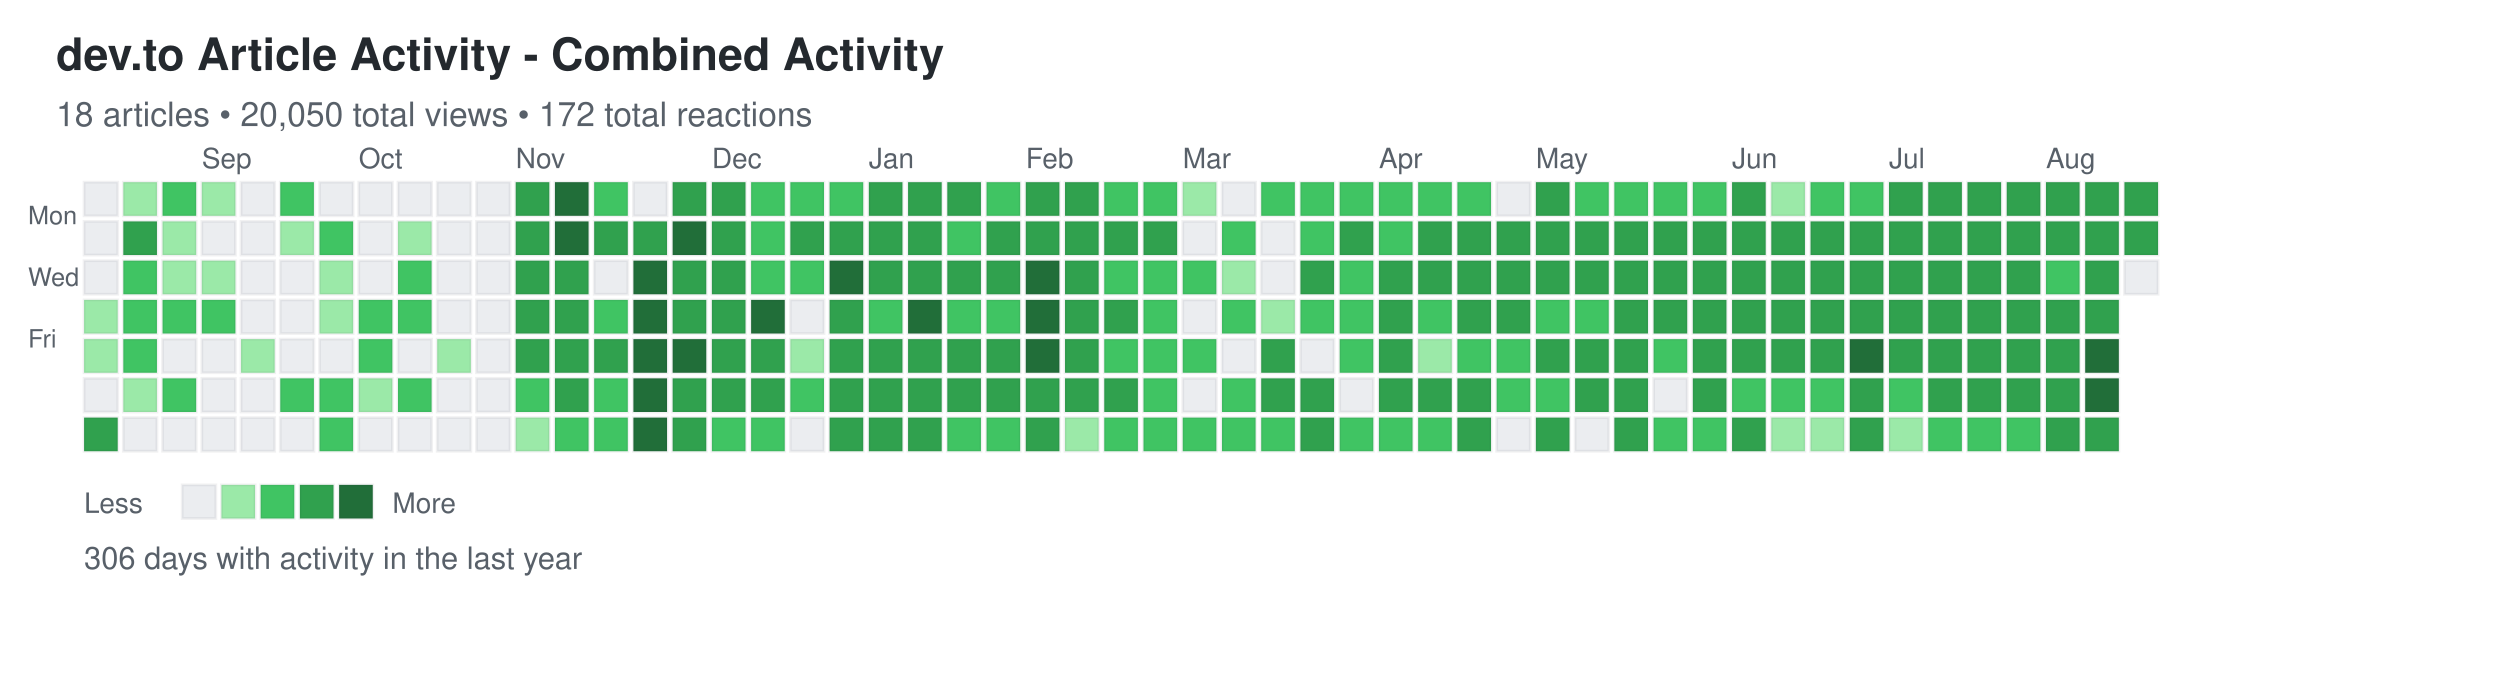
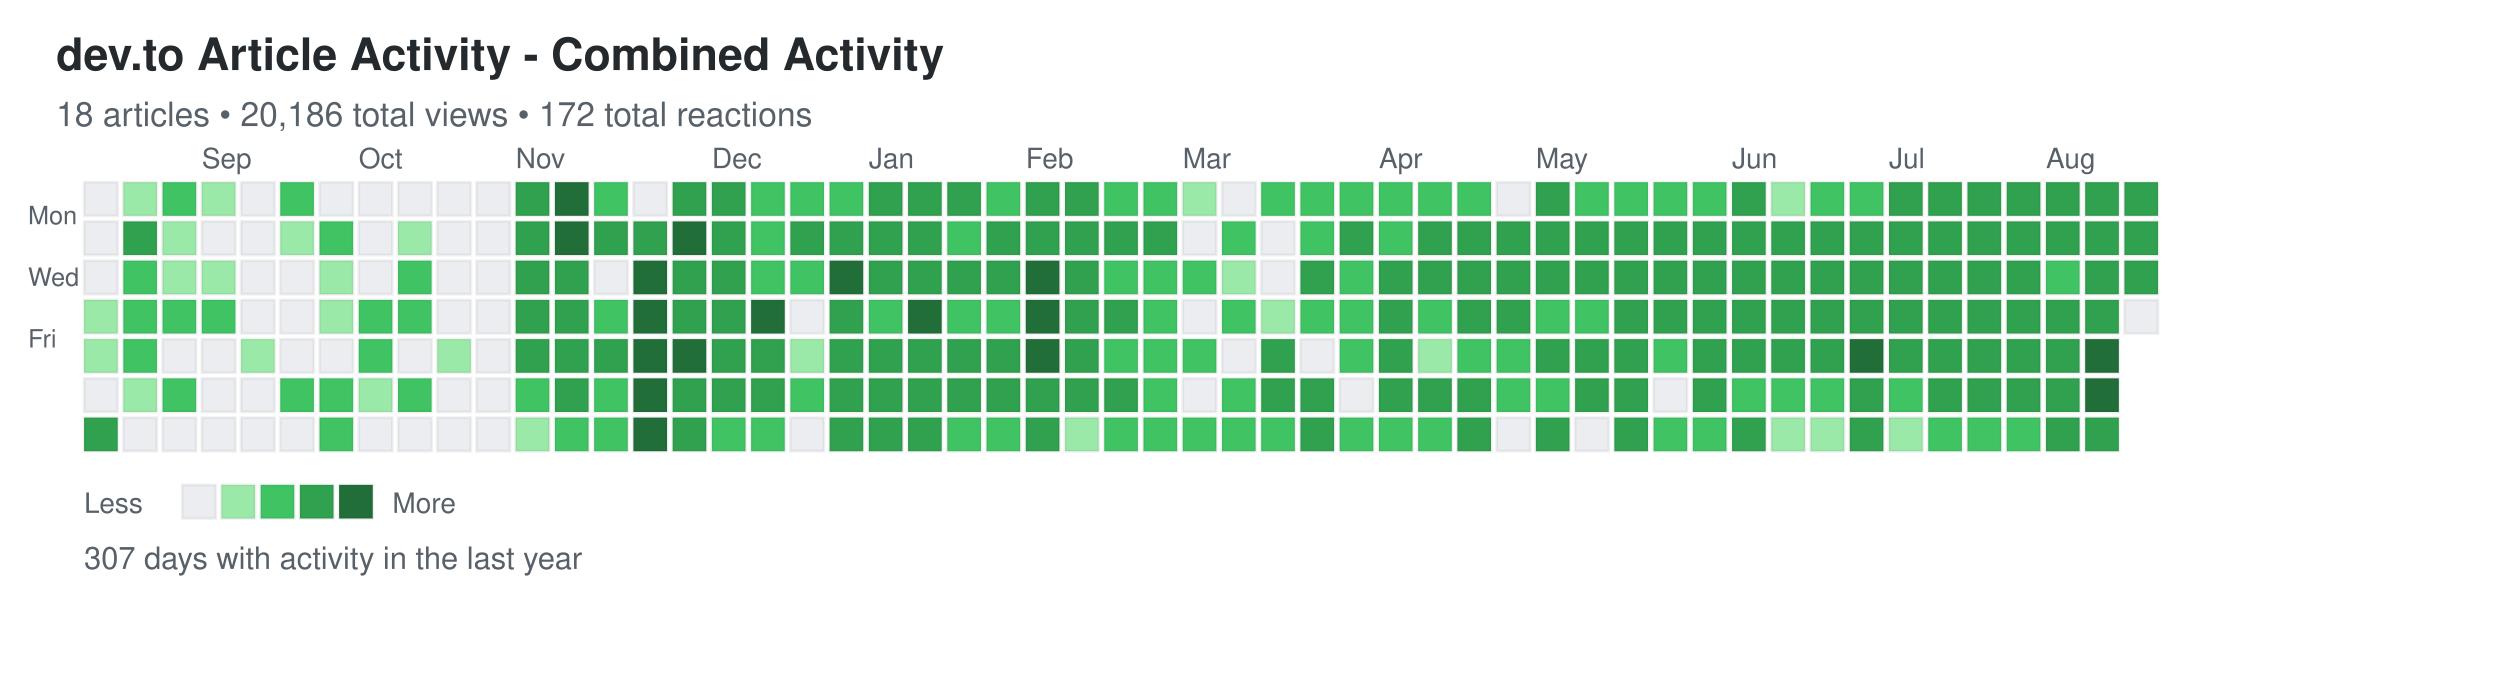
<svg xmlns="http://www.w3.org/2000/svg" width="892" height="248">
  <defs>
    <style>
.day { stroke: rgba(27,31,35,0.06); stroke-width: 1px; cursor: pointer; }
.day:hover { stroke: rgba(27,31,35,0.3); stroke-width: 2px; }
.month-label { font-family: -apple-system, BlinkMacSystemFont, "Segoe UI", Helvetica, Arial, sans-serif; font-size: 10px; fill: #586069; }
.day-label { font-family: -apple-system, BlinkMacSystemFont, "Segoe UI", Helvetica, Arial, sans-serif; font-size: 9px; fill: #586069; }
.title { font-family: -apple-system, BlinkMacSystemFont, "Segoe UI", Helvetica, Arial, sans-serif; font-size: 16px; font-weight: 600; fill: #24292e; }
.subtitle { font-family: -apple-system, BlinkMacSystemFont, "Segoe UI", Helvetica, Arial, sans-serif; font-size: 12px; fill: #586069; }
.stats { font-family: -apple-system, BlinkMacSystemFont, "Segoe UI", Helvetica, Arial, sans-serif; font-size: 11px; fill: #586069; }
.legend-text { font-family: -apple-system, BlinkMacSystemFont, "Segoe UI", Helvetica, Arial, sans-serif; font-size: 10px; fill: #586069; }
</style>
  </defs>
  <text x="20" y="25" class="title">dev.to Article Activity - Combined Activity</text>
-   <text x="20" y="45" class="subtitle">18 articles • 20,050 total views • 172 total reactions</text>
+   <text x="20" y="45" class="subtitle">18 articles • 20,186 total views • 172 total reactions</text>
  <text x="10" y="80" class="day-label">Mon</text>
  <text x="10" y="102" class="day-label">Wed</text>
  <text x="10" y="124" class="day-label">Fri</text>
  <rect x="30" y="65" width="12" height="12" fill="#ebedf0" class="day" data-date="2024-08-11" data-level="0" />
  <rect x="30" y="79" width="12" height="12" fill="#ebedf0" class="day" data-date="2024-08-12" data-level="0" />
  <rect x="30" y="93" width="12" height="12" fill="#ebedf0" class="day" data-date="2024-08-13" data-level="0" />
  <rect x="30" y="107" width="12" height="12" fill="#9be9a8" class="day" data-date="2024-08-14" data-level="1" />
  <rect x="30" y="121" width="12" height="12" fill="#9be9a8" class="day" data-date="2024-08-15" data-level="1" />
  <rect x="30" y="135" width="12" height="12" fill="#ebedf0" class="day" data-date="2024-08-16" data-level="0" />
  <rect x="30" y="149" width="12" height="12" fill="#30a14e" class="day" data-date="2024-08-17" data-level="3" />
  <rect x="44" y="65" width="12" height="12" fill="#9be9a8" class="day" data-date="2024-08-18" data-level="1" />
  <rect x="44" y="79" width="12" height="12" fill="#30a14e" class="day" data-date="2024-08-19" data-level="3" />
  <rect x="44" y="93" width="12" height="12" fill="#40c463" class="day" data-date="2024-08-20" data-level="2" />
  <rect x="44" y="107" width="12" height="12" fill="#40c463" class="day" data-date="2024-08-21" data-level="2" />
  <rect x="44" y="121" width="12" height="12" fill="#40c463" class="day" data-date="2024-08-22" data-level="2" />
  <rect x="44" y="135" width="12" height="12" fill="#9be9a8" class="day" data-date="2024-08-23" data-level="1" />
  <rect x="44" y="149" width="12" height="12" fill="#ebedf0" class="day" data-date="2024-08-24" data-level="0" />
  <rect x="58" y="65" width="12" height="12" fill="#40c463" class="day" data-date="2024-08-25" data-level="2" />
  <rect x="58" y="79" width="12" height="12" fill="#9be9a8" class="day" data-date="2024-08-26" data-level="1" />
  <rect x="58" y="93" width="12" height="12" fill="#9be9a8" class="day" data-date="2024-08-27" data-level="1" />
  <rect x="58" y="107" width="12" height="12" fill="#40c463" class="day" data-date="2024-08-28" data-level="2" />
  <rect x="58" y="121" width="12" height="12" fill="#ebedf0" class="day" data-date="2024-08-29" data-level="0" />
  <rect x="58" y="135" width="12" height="12" fill="#40c463" class="day" data-date="2024-08-30" data-level="2" />
  <rect x="58" y="149" width="12" height="12" fill="#ebedf0" class="day" data-date="2024-08-31" data-level="0" />
  <rect x="72" y="65" width="12" height="12" fill="#9be9a8" class="day" data-date="2024-09-01" data-level="1" />
  <rect x="72" y="79" width="12" height="12" fill="#ebedf0" class="day" data-date="2024-09-02" data-level="0" />
  <rect x="72" y="93" width="12" height="12" fill="#9be9a8" class="day" data-date="2024-09-03" data-level="1" />
  <rect x="72" y="107" width="12" height="12" fill="#40c463" class="day" data-date="2024-09-04" data-level="2" />
  <rect x="72" y="121" width="12" height="12" fill="#ebedf0" class="day" data-date="2024-09-05" data-level="0" />
  <rect x="72" y="135" width="12" height="12" fill="#ebedf0" class="day" data-date="2024-09-06" data-level="0" />
  <rect x="72" y="149" width="12" height="12" fill="#ebedf0" class="day" data-date="2024-09-07" data-level="0" />
  <rect x="86" y="65" width="12" height="12" fill="#ebedf0" class="day" data-date="2024-09-08" data-level="0" />
  <rect x="86" y="79" width="12" height="12" fill="#ebedf0" class="day" data-date="2024-09-09" data-level="0" />
  <rect x="86" y="93" width="12" height="12" fill="#ebedf0" class="day" data-date="2024-09-10" data-level="0" />
  <rect x="86" y="107" width="12" height="12" fill="#ebedf0" class="day" data-date="2024-09-11" data-level="0" />
  <rect x="86" y="121" width="12" height="12" fill="#9be9a8" class="day" data-date="2024-09-12" data-level="1" />
  <rect x="86" y="135" width="12" height="12" fill="#ebedf0" class="day" data-date="2024-09-13" data-level="0" />
  <rect x="86" y="149" width="12" height="12" fill="#ebedf0" class="day" data-date="2024-09-14" data-level="0" />
  <rect x="100" y="65" width="12" height="12" fill="#40c463" class="day" data-date="2024-09-15" data-level="2" />
  <rect x="100" y="79" width="12" height="12" fill="#9be9a8" class="day" data-date="2024-09-16" data-level="1" />
  <rect x="100" y="93" width="12" height="12" fill="#ebedf0" class="day" data-date="2024-09-17" data-level="0" />
  <rect x="100" y="107" width="12" height="12" fill="#ebedf0" class="day" data-date="2024-09-18" data-level="0" />
  <rect x="100" y="121" width="12" height="12" fill="#ebedf0" class="day" data-date="2024-09-19" data-level="0" />
  <rect x="100" y="135" width="12" height="12" fill="#40c463" class="day" data-date="2024-09-20" data-level="2" />
  <rect x="100" y="149" width="12" height="12" fill="#ebedf0" class="day" data-date="2024-09-21" data-level="0" />
  <rect x="114" y="65" width="12" height="12" fill="#ebedf0" class="day" data-date="2024-09-22" data-level="0" />
  <rect x="114" y="79" width="12" height="12" fill="#40c463" class="day" data-date="2024-09-23" data-level="2" />
  <rect x="114" y="93" width="12" height="12" fill="#9be9a8" class="day" data-date="2024-09-24" data-level="1" />
  <rect x="114" y="107" width="12" height="12" fill="#9be9a8" class="day" data-date="2024-09-25" data-level="1" />
  <rect x="114" y="121" width="12" height="12" fill="#ebedf0" class="day" data-date="2024-09-26" data-level="0" />
  <rect x="114" y="135" width="12" height="12" fill="#40c463" class="day" data-date="2024-09-27" data-level="2" />
  <rect x="114" y="149" width="12" height="12" fill="#40c463" class="day" data-date="2024-09-28" data-level="2" />
  <rect x="128" y="65" width="12" height="12" fill="#ebedf0" class="day" data-date="2024-09-29" data-level="0" />
  <rect x="128" y="79" width="12" height="12" fill="#ebedf0" class="day" data-date="2024-09-30" data-level="0" />
  <rect x="128" y="93" width="12" height="12" fill="#ebedf0" class="day" data-date="2024-10-01" data-level="0" />
  <rect x="128" y="107" width="12" height="12" fill="#40c463" class="day" data-date="2024-10-02" data-level="2" />
  <rect x="128" y="121" width="12" height="12" fill="#40c463" class="day" data-date="2024-10-03" data-level="2" />
  <rect x="128" y="135" width="12" height="12" fill="#9be9a8" class="day" data-date="2024-10-04" data-level="1" />
  <rect x="128" y="149" width="12" height="12" fill="#ebedf0" class="day" data-date="2024-10-05" data-level="0" />
  <rect x="142" y="65" width="12" height="12" fill="#ebedf0" class="day" data-date="2024-10-06" data-level="0" />
  <rect x="142" y="79" width="12" height="12" fill="#9be9a8" class="day" data-date="2024-10-07" data-level="1" />
  <rect x="142" y="93" width="12" height="12" fill="#40c463" class="day" data-date="2024-10-08" data-level="2" />
  <rect x="142" y="107" width="12" height="12" fill="#40c463" class="day" data-date="2024-10-09" data-level="2" />
  <rect x="142" y="121" width="12" height="12" fill="#ebedf0" class="day" data-date="2024-10-10" data-level="0" />
  <rect x="142" y="135" width="12" height="12" fill="#40c463" class="day" data-date="2024-10-11" data-level="2" />
  <rect x="142" y="149" width="12" height="12" fill="#ebedf0" class="day" data-date="2024-10-12" data-level="0" />
  <rect x="156" y="65" width="12" height="12" fill="#ebedf0" class="day" data-date="2024-10-13" data-level="0" />
  <rect x="156" y="79" width="12" height="12" fill="#ebedf0" class="day" data-date="2024-10-14" data-level="0" />
  <rect x="156" y="93" width="12" height="12" fill="#ebedf0" class="day" data-date="2024-10-15" data-level="0" />
  <rect x="156" y="107" width="12" height="12" fill="#ebedf0" class="day" data-date="2024-10-16" data-level="0" />
  <rect x="156" y="121" width="12" height="12" fill="#9be9a8" class="day" data-date="2024-10-17" data-level="1" />
  <rect x="156" y="135" width="12" height="12" fill="#ebedf0" class="day" data-date="2024-10-18" data-level="0" />
  <rect x="156" y="149" width="12" height="12" fill="#ebedf0" class="day" data-date="2024-10-19" data-level="0" />
  <rect x="170" y="65" width="12" height="12" fill="#ebedf0" class="day" data-date="2024-10-20" data-level="0" />
  <rect x="170" y="79" width="12" height="12" fill="#ebedf0" class="day" data-date="2024-10-21" data-level="0" />
  <rect x="170" y="93" width="12" height="12" fill="#ebedf0" class="day" data-date="2024-10-22" data-level="0" />
  <rect x="170" y="107" width="12" height="12" fill="#ebedf0" class="day" data-date="2024-10-23" data-level="0" />
  <rect x="170" y="121" width="12" height="12" fill="#ebedf0" class="day" data-date="2024-10-24" data-level="0" />
  <rect x="170" y="135" width="12" height="12" fill="#ebedf0" class="day" data-date="2024-10-25" data-level="0" />
  <rect x="170" y="149" width="12" height="12" fill="#ebedf0" class="day" data-date="2024-10-26" data-level="0" />
  <rect x="184" y="65" width="12" height="12" fill="#30a14e" class="day" data-date="2024-10-27" data-level="3" />
  <rect x="184" y="79" width="12" height="12" fill="#30a14e" class="day" data-date="2024-10-28" data-level="3" />
  <rect x="184" y="93" width="12" height="12" fill="#30a14e" class="day" data-date="2024-10-29" data-level="3" />
  <rect x="184" y="107" width="12" height="12" fill="#30a14e" class="day" data-date="2024-10-30" data-level="3" />
  <rect x="184" y="121" width="12" height="12" fill="#30a14e" class="day" data-date="2024-10-31" data-level="3" />
  <rect x="184" y="135" width="12" height="12" fill="#40c463" class="day" data-date="2024-11-01" data-level="2" />
  <rect x="184" y="149" width="12" height="12" fill="#9be9a8" class="day" data-date="2024-11-02" data-level="1" />
  <rect x="198" y="65" width="12" height="12" fill="#216e39" class="day" data-date="2024-11-03" data-level="4" />
  <rect x="198" y="79" width="12" height="12" fill="#216e39" class="day" data-date="2024-11-04" data-level="4" />
  <rect x="198" y="93" width="12" height="12" fill="#30a14e" class="day" data-date="2024-11-05" data-level="3" />
  <rect x="198" y="107" width="12" height="12" fill="#30a14e" class="day" data-date="2024-11-06" data-level="3" />
  <rect x="198" y="121" width="12" height="12" fill="#30a14e" class="day" data-date="2024-11-07" data-level="3" />
  <rect x="198" y="135" width="12" height="12" fill="#30a14e" class="day" data-date="2024-11-08" data-level="3" />
  <rect x="198" y="149" width="12" height="12" fill="#40c463" class="day" data-date="2024-11-09" data-level="2" />
  <rect x="212" y="65" width="12" height="12" fill="#40c463" class="day" data-date="2024-11-10" data-level="2" />
  <rect x="212" y="79" width="12" height="12" fill="#30a14e" class="day" data-date="2024-11-11" data-level="3" />
  <rect x="212" y="93" width="12" height="12" fill="#ebedf0" class="day" data-date="2024-11-12" data-level="0" />
  <rect x="212" y="107" width="12" height="12" fill="#40c463" class="day" data-date="2024-11-13" data-level="2" />
  <rect x="212" y="121" width="12" height="12" fill="#30a14e" class="day" data-date="2024-11-14" data-level="3" />
  <rect x="212" y="135" width="12" height="12" fill="#40c463" class="day" data-date="2024-11-15" data-level="2" />
  <rect x="212" y="149" width="12" height="12" fill="#40c463" class="day" data-date="2024-11-16" data-level="2" />
  <rect x="226" y="65" width="12" height="12" fill="#ebedf0" class="day" data-date="2024-11-17" data-level="0" />
  <rect x="226" y="79" width="12" height="12" fill="#30a14e" class="day" data-date="2024-11-18" data-level="3" />
  <rect x="226" y="93" width="12" height="12" fill="#216e39" class="day" data-date="2024-11-19" data-level="4" />
  <rect x="226" y="107" width="12" height="12" fill="#216e39" class="day" data-date="2024-11-20" data-level="4" />
  <rect x="226" y="121" width="12" height="12" fill="#216e39" class="day" data-date="2024-11-21" data-level="4" />
  <rect x="226" y="135" width="12" height="12" fill="#216e39" class="day" data-date="2024-11-22" data-level="4" />
  <rect x="226" y="149" width="12" height="12" fill="#216e39" class="day" data-date="2024-11-23" data-level="4" />
  <rect x="240" y="65" width="12" height="12" fill="#30a14e" class="day" data-date="2024-11-24" data-level="3" />
  <rect x="240" y="79" width="12" height="12" fill="#216e39" class="day" data-date="2024-11-25" data-level="4" />
  <rect x="240" y="93" width="12" height="12" fill="#30a14e" class="day" data-date="2024-11-26" data-level="3" />
  <rect x="240" y="107" width="12" height="12" fill="#30a14e" class="day" data-date="2024-11-27" data-level="3" />
  <rect x="240" y="121" width="12" height="12" fill="#216e39" class="day" data-date="2024-11-28" data-level="4" />
  <rect x="240" y="135" width="12" height="12" fill="#30a14e" class="day" data-date="2024-11-29" data-level="3" />
  <rect x="240" y="149" width="12" height="12" fill="#30a14e" class="day" data-date="2024-11-30" data-level="3" />
  <rect x="254" y="65" width="12" height="12" fill="#30a14e" class="day" data-date="2024-12-01" data-level="3" />
  <rect x="254" y="79" width="12" height="12" fill="#30a14e" class="day" data-date="2024-12-02" data-level="3" />
  <rect x="254" y="93" width="12" height="12" fill="#30a14e" class="day" data-date="2024-12-03" data-level="3" />
  <rect x="254" y="107" width="12" height="12" fill="#30a14e" class="day" data-date="2024-12-04" data-level="3" />
  <rect x="254" y="121" width="12" height="12" fill="#30a14e" class="day" data-date="2024-12-05" data-level="3" />
  <rect x="254" y="135" width="12" height="12" fill="#30a14e" class="day" data-date="2024-12-06" data-level="3" />
  <rect x="254" y="149" width="12" height="12" fill="#40c463" class="day" data-date="2024-12-07" data-level="2" />
  <rect x="268" y="65" width="12" height="12" fill="#40c463" class="day" data-date="2024-12-08" data-level="2" />
  <rect x="268" y="79" width="12" height="12" fill="#40c463" class="day" data-date="2024-12-09" data-level="2" />
  <rect x="268" y="93" width="12" height="12" fill="#40c463" class="day" data-date="2024-12-10" data-level="2" />
  <rect x="268" y="107" width="12" height="12" fill="#216e39" class="day" data-date="2024-12-11" data-level="4" />
  <rect x="268" y="121" width="12" height="12" fill="#30a14e" class="day" data-date="2024-12-12" data-level="3" />
  <rect x="268" y="135" width="12" height="12" fill="#30a14e" class="day" data-date="2024-12-13" data-level="3" />
  <rect x="268" y="149" width="12" height="12" fill="#40c463" class="day" data-date="2024-12-14" data-level="2" />
  <rect x="282" y="65" width="12" height="12" fill="#40c463" class="day" data-date="2024-12-15" data-level="2" />
  <rect x="282" y="79" width="12" height="12" fill="#30a14e" class="day" data-date="2024-12-16" data-level="3" />
  <rect x="282" y="93" width="12" height="12" fill="#40c463" class="day" data-date="2024-12-17" data-level="2" />
  <rect x="282" y="107" width="12" height="12" fill="#ebedf0" class="day" data-date="2024-12-18" data-level="0" />
  <rect x="282" y="121" width="12" height="12" fill="#9be9a8" class="day" data-date="2024-12-19" data-level="1" />
  <rect x="282" y="135" width="12" height="12" fill="#40c463" class="day" data-date="2024-12-20" data-level="2" />
  <rect x="282" y="149" width="12" height="12" fill="#ebedf0" class="day" data-date="2024-12-21" data-level="0" />
  <rect x="296" y="65" width="12" height="12" fill="#40c463" class="day" data-date="2024-12-22" data-level="2" />
  <rect x="296" y="79" width="12" height="12" fill="#30a14e" class="day" data-date="2024-12-23" data-level="3" />
  <rect x="296" y="93" width="12" height="12" fill="#216e39" class="day" data-date="2024-12-24" data-level="4" />
  <rect x="296" y="107" width="12" height="12" fill="#30a14e" class="day" data-date="2024-12-25" data-level="3" />
  <rect x="296" y="121" width="12" height="12" fill="#30a14e" class="day" data-date="2024-12-26" data-level="3" />
  <rect x="296" y="135" width="12" height="12" fill="#30a14e" class="day" data-date="2024-12-27" data-level="3" />
  <rect x="296" y="149" width="12" height="12" fill="#30a14e" class="day" data-date="2024-12-28" data-level="3" />
  <rect x="310" y="65" width="12" height="12" fill="#30a14e" class="day" data-date="2024-12-29" data-level="3" />
  <rect x="310" y="79" width="12" height="12" fill="#30a14e" class="day" data-date="2024-12-30" data-level="3" />
  <rect x="310" y="93" width="12" height="12" fill="#30a14e" class="day" data-date="2024-12-31" data-level="3" />
  <rect x="310" y="107" width="12" height="12" fill="#40c463" class="day" data-date="2025-01-01" data-level="2" />
  <rect x="310" y="121" width="12" height="12" fill="#30a14e" class="day" data-date="2025-01-02" data-level="3" />
  <rect x="310" y="135" width="12" height="12" fill="#30a14e" class="day" data-date="2025-01-03" data-level="3" />
  <rect x="310" y="149" width="12" height="12" fill="#30a14e" class="day" data-date="2025-01-04" data-level="3" />
  <rect x="324" y="65" width="12" height="12" fill="#30a14e" class="day" data-date="2025-01-05" data-level="3" />
  <rect x="324" y="79" width="12" height="12" fill="#30a14e" class="day" data-date="2025-01-06" data-level="3" />
  <rect x="324" y="93" width="12" height="12" fill="#30a14e" class="day" data-date="2025-01-07" data-level="3" />
  <rect x="324" y="107" width="12" height="12" fill="#216e39" class="day" data-date="2025-01-08" data-level="4" />
  <rect x="324" y="121" width="12" height="12" fill="#30a14e" class="day" data-date="2025-01-09" data-level="3" />
  <rect x="324" y="135" width="12" height="12" fill="#30a14e" class="day" data-date="2025-01-10" data-level="3" />
  <rect x="324" y="149" width="12" height="12" fill="#30a14e" class="day" data-date="2025-01-11" data-level="3" />
  <rect x="338" y="65" width="12" height="12" fill="#30a14e" class="day" data-date="2025-01-12" data-level="3" />
  <rect x="338" y="79" width="12" height="12" fill="#40c463" class="day" data-date="2025-01-13" data-level="2" />
  <rect x="338" y="93" width="12" height="12" fill="#30a14e" class="day" data-date="2025-01-14" data-level="3" />
  <rect x="338" y="107" width="12" height="12" fill="#40c463" class="day" data-date="2025-01-15" data-level="2" />
  <rect x="338" y="121" width="12" height="12" fill="#30a14e" class="day" data-date="2025-01-16" data-level="3" />
  <rect x="338" y="135" width="12" height="12" fill="#30a14e" class="day" data-date="2025-01-17" data-level="3" />
  <rect x="338" y="149" width="12" height="12" fill="#40c463" class="day" data-date="2025-01-18" data-level="2" />
  <rect x="352" y="65" width="12" height="12" fill="#40c463" class="day" data-date="2025-01-19" data-level="2" />
  <rect x="352" y="79" width="12" height="12" fill="#30a14e" class="day" data-date="2025-01-20" data-level="3" />
  <rect x="352" y="93" width="12" height="12" fill="#30a14e" class="day" data-date="2025-01-21" data-level="3" />
  <rect x="352" y="107" width="12" height="12" fill="#40c463" class="day" data-date="2025-01-22" data-level="2" />
  <rect x="352" y="121" width="12" height="12" fill="#30a14e" class="day" data-date="2025-01-23" data-level="3" />
  <rect x="352" y="135" width="12" height="12" fill="#30a14e" class="day" data-date="2025-01-24" data-level="3" />
  <rect x="352" y="149" width="12" height="12" fill="#40c463" class="day" data-date="2025-01-25" data-level="2" />
  <rect x="366" y="65" width="12" height="12" fill="#30a14e" class="day" data-date="2025-01-26" data-level="3" />
  <rect x="366" y="79" width="12" height="12" fill="#30a14e" class="day" data-date="2025-01-27" data-level="3" />
  <rect x="366" y="93" width="12" height="12" fill="#216e39" class="day" data-date="2025-01-28" data-level="4" />
  <rect x="366" y="107" width="12" height="12" fill="#216e39" class="day" data-date="2025-01-29" data-level="4" />
  <rect x="366" y="121" width="12" height="12" fill="#216e39" class="day" data-date="2025-01-30" data-level="4" />
  <rect x="366" y="135" width="12" height="12" fill="#30a14e" class="day" data-date="2025-01-31" data-level="3" />
  <rect x="366" y="149" width="12" height="12" fill="#30a14e" class="day" data-date="2025-02-01" data-level="3" />
  <rect x="380" y="65" width="12" height="12" fill="#30a14e" class="day" data-date="2025-02-02" data-level="3" />
  <rect x="380" y="79" width="12" height="12" fill="#30a14e" class="day" data-date="2025-02-03" data-level="3" />
  <rect x="380" y="93" width="12" height="12" fill="#30a14e" class="day" data-date="2025-02-04" data-level="3" />
  <rect x="380" y="107" width="12" height="12" fill="#30a14e" class="day" data-date="2025-02-05" data-level="3" />
  <rect x="380" y="121" width="12" height="12" fill="#30a14e" class="day" data-date="2025-02-06" data-level="3" />
  <rect x="380" y="135" width="12" height="12" fill="#30a14e" class="day" data-date="2025-02-07" data-level="3" />
  <rect x="380" y="149" width="12" height="12" fill="#9be9a8" class="day" data-date="2025-02-08" data-level="1" />
  <rect x="394" y="65" width="12" height="12" fill="#40c463" class="day" data-date="2025-02-09" data-level="2" />
  <rect x="394" y="79" width="12" height="12" fill="#30a14e" class="day" data-date="2025-02-10" data-level="3" />
  <rect x="394" y="93" width="12" height="12" fill="#40c463" class="day" data-date="2025-02-11" data-level="2" />
  <rect x="394" y="107" width="12" height="12" fill="#30a14e" class="day" data-date="2025-02-12" data-level="3" />
  <rect x="394" y="121" width="12" height="12" fill="#40c463" class="day" data-date="2025-02-13" data-level="2" />
  <rect x="394" y="135" width="12" height="12" fill="#30a14e" class="day" data-date="2025-02-14" data-level="3" />
  <rect x="394" y="149" width="12" height="12" fill="#40c463" class="day" data-date="2025-02-15" data-level="2" />
  <rect x="408" y="65" width="12" height="12" fill="#40c463" class="day" data-date="2025-02-16" data-level="2" />
  <rect x="408" y="79" width="12" height="12" fill="#30a14e" class="day" data-date="2025-02-17" data-level="3" />
  <rect x="408" y="93" width="12" height="12" fill="#40c463" class="day" data-date="2025-02-18" data-level="2" />
  <rect x="408" y="107" width="12" height="12" fill="#40c463" class="day" data-date="2025-02-19" data-level="2" />
  <rect x="408" y="121" width="12" height="12" fill="#40c463" class="day" data-date="2025-02-20" data-level="2" />
  <rect x="408" y="135" width="12" height="12" fill="#40c463" class="day" data-date="2025-02-21" data-level="2" />
  <rect x="408" y="149" width="12" height="12" fill="#40c463" class="day" data-date="2025-02-22" data-level="2" />
  <rect x="422" y="65" width="12" height="12" fill="#9be9a8" class="day" data-date="2025-02-23" data-level="1" />
  <rect x="422" y="79" width="12" height="12" fill="#ebedf0" class="day" data-date="2025-02-24" data-level="0" />
  <rect x="422" y="93" width="12" height="12" fill="#40c463" class="day" data-date="2025-02-25" data-level="2" />
  <rect x="422" y="107" width="12" height="12" fill="#ebedf0" class="day" data-date="2025-02-26" data-level="0" />
  <rect x="422" y="121" width="12" height="12" fill="#40c463" class="day" data-date="2025-02-27" data-level="2" />
  <rect x="422" y="135" width="12" height="12" fill="#ebedf0" class="day" data-date="2025-02-28" data-level="0" />
  <rect x="422" y="149" width="12" height="12" fill="#40c463" class="day" data-date="2025-03-01" data-level="2" />
  <rect x="436" y="65" width="12" height="12" fill="#ebedf0" class="day" data-date="2025-03-02" data-level="0" />
  <rect x="436" y="79" width="12" height="12" fill="#40c463" class="day" data-date="2025-03-03" data-level="2" />
  <rect x="436" y="93" width="12" height="12" fill="#9be9a8" class="day" data-date="2025-03-04" data-level="1" />
  <rect x="436" y="107" width="12" height="12" fill="#40c463" class="day" data-date="2025-03-05" data-level="2" />
  <rect x="436" y="121" width="12" height="12" fill="#ebedf0" class="day" data-date="2025-03-06" data-level="0" />
  <rect x="436" y="135" width="12" height="12" fill="#40c463" class="day" data-date="2025-03-07" data-level="2" />
  <rect x="436" y="149" width="12" height="12" fill="#40c463" class="day" data-date="2025-03-08" data-level="2" />
  <rect x="450" y="65" width="12" height="12" fill="#40c463" class="day" data-date="2025-03-09" data-level="2" />
  <rect x="450" y="79" width="12" height="12" fill="#ebedf0" class="day" data-date="2025-03-10" data-level="0" />
  <rect x="450" y="93" width="12" height="12" fill="#ebedf0" class="day" data-date="2025-03-11" data-level="0" />
  <rect x="450" y="107" width="12" height="12" fill="#9be9a8" class="day" data-date="2025-03-12" data-level="1" />
  <rect x="450" y="121" width="12" height="12" fill="#30a14e" class="day" data-date="2025-03-13" data-level="3" />
  <rect x="450" y="135" width="12" height="12" fill="#30a14e" class="day" data-date="2025-03-14" data-level="3" />
  <rect x="450" y="149" width="12" height="12" fill="#40c463" class="day" data-date="2025-03-15" data-level="2" />
  <rect x="464" y="65" width="12" height="12" fill="#40c463" class="day" data-date="2025-03-16" data-level="2" />
  <rect x="464" y="79" width="12" height="12" fill="#40c463" class="day" data-date="2025-03-17" data-level="2" />
  <rect x="464" y="93" width="12" height="12" fill="#30a14e" class="day" data-date="2025-03-18" data-level="3" />
  <rect x="464" y="107" width="12" height="12" fill="#40c463" class="day" data-date="2025-03-19" data-level="2" />
  <rect x="464" y="121" width="12" height="12" fill="#ebedf0" class="day" data-date="2025-03-20" data-level="0" />
  <rect x="464" y="135" width="12" height="12" fill="#30a14e" class="day" data-date="2025-03-21" data-level="3" />
  <rect x="464" y="149" width="12" height="12" fill="#30a14e" class="day" data-date="2025-03-22" data-level="3" />
  <rect x="478" y="65" width="12" height="12" fill="#40c463" class="day" data-date="2025-03-23" data-level="2" />
  <rect x="478" y="79" width="12" height="12" fill="#30a14e" class="day" data-date="2025-03-24" data-level="3" />
  <rect x="478" y="93" width="12" height="12" fill="#40c463" class="day" data-date="2025-03-25" data-level="2" />
  <rect x="478" y="107" width="12" height="12" fill="#40c463" class="day" data-date="2025-03-26" data-level="2" />
  <rect x="478" y="121" width="12" height="12" fill="#40c463" class="day" data-date="2025-03-27" data-level="2" />
  <rect x="478" y="135" width="12" height="12" fill="#ebedf0" class="day" data-date="2025-03-28" data-level="0" />
  <rect x="478" y="149" width="12" height="12" fill="#40c463" class="day" data-date="2025-03-29" data-level="2" />
  <rect x="492" y="65" width="12" height="12" fill="#40c463" class="day" data-date="2025-03-30" data-level="2" />
  <rect x="492" y="79" width="12" height="12" fill="#40c463" class="day" data-date="2025-03-31" data-level="2" />
  <rect x="492" y="93" width="12" height="12" fill="#30a14e" class="day" data-date="2025-04-01" data-level="3" />
  <rect x="492" y="107" width="12" height="12" fill="#30a14e" class="day" data-date="2025-04-02" data-level="3" />
  <rect x="492" y="121" width="12" height="12" fill="#30a14e" class="day" data-date="2025-04-03" data-level="3" />
  <rect x="492" y="135" width="12" height="12" fill="#30a14e" class="day" data-date="2025-04-04" data-level="3" />
  <rect x="492" y="149" width="12" height="12" fill="#40c463" class="day" data-date="2025-04-05" data-level="2" />
  <rect x="506" y="65" width="12" height="12" fill="#40c463" class="day" data-date="2025-04-06" data-level="2" />
  <rect x="506" y="79" width="12" height="12" fill="#30a14e" class="day" data-date="2025-04-07" data-level="3" />
  <rect x="506" y="93" width="12" height="12" fill="#30a14e" class="day" data-date="2025-04-08" data-level="3" />
  <rect x="506" y="107" width="12" height="12" fill="#40c463" class="day" data-date="2025-04-09" data-level="2" />
  <rect x="506" y="121" width="12" height="12" fill="#9be9a8" class="day" data-date="2025-04-10" data-level="1" />
  <rect x="506" y="135" width="12" height="12" fill="#30a14e" class="day" data-date="2025-04-11" data-level="3" />
  <rect x="506" y="149" width="12" height="12" fill="#40c463" class="day" data-date="2025-04-12" data-level="2" />
  <rect x="520" y="65" width="12" height="12" fill="#40c463" class="day" data-date="2025-04-13" data-level="2" />
  <rect x="520" y="79" width="12" height="12" fill="#30a14e" class="day" data-date="2025-04-14" data-level="3" />
  <rect x="520" y="93" width="12" height="12" fill="#30a14e" class="day" data-date="2025-04-15" data-level="3" />
  <rect x="520" y="107" width="12" height="12" fill="#30a14e" class="day" data-date="2025-04-16" data-level="3" />
  <rect x="520" y="121" width="12" height="12" fill="#40c463" class="day" data-date="2025-04-17" data-level="2" />
  <rect x="520" y="135" width="12" height="12" fill="#30a14e" class="day" data-date="2025-04-18" data-level="3" />
  <rect x="520" y="149" width="12" height="12" fill="#30a14e" class="day" data-date="2025-04-19" data-level="3" />
  <rect x="534" y="65" width="12" height="12" fill="#ebedf0" class="day" data-date="2025-04-20" data-level="0" />
  <rect x="534" y="79" width="12" height="12" fill="#30a14e" class="day" data-date="2025-04-21" data-level="3" />
  <rect x="534" y="93" width="12" height="12" fill="#30a14e" class="day" data-date="2025-04-22" data-level="3" />
  <rect x="534" y="107" width="12" height="12" fill="#30a14e" class="day" data-date="2025-04-23" data-level="3" />
  <rect x="534" y="121" width="12" height="12" fill="#40c463" class="day" data-date="2025-04-24" data-level="2" />
  <rect x="534" y="135" width="12" height="12" fill="#40c463" class="day" data-date="2025-04-25" data-level="2" />
  <rect x="534" y="149" width="12" height="12" fill="#ebedf0" class="day" data-date="2025-04-26" data-level="0" />
  <rect x="548" y="65" width="12" height="12" fill="#30a14e" class="day" data-date="2025-04-27" data-level="3" />
  <rect x="548" y="79" width="12" height="12" fill="#30a14e" class="day" data-date="2025-04-28" data-level="3" />
  <rect x="548" y="93" width="12" height="12" fill="#30a14e" class="day" data-date="2025-04-29" data-level="3" />
  <rect x="548" y="107" width="12" height="12" fill="#40c463" class="day" data-date="2025-04-30" data-level="2" />
  <rect x="548" y="121" width="12" height="12" fill="#30a14e" class="day" data-date="2025-05-01" data-level="3" />
  <rect x="548" y="135" width="12" height="12" fill="#40c463" class="day" data-date="2025-05-02" data-level="2" />
  <rect x="548" y="149" width="12" height="12" fill="#30a14e" class="day" data-date="2025-05-03" data-level="3" />
  <rect x="562" y="65" width="12" height="12" fill="#40c463" class="day" data-date="2025-05-04" data-level="2" />
  <rect x="562" y="79" width="12" height="12" fill="#30a14e" class="day" data-date="2025-05-05" data-level="3" />
  <rect x="562" y="93" width="12" height="12" fill="#30a14e" class="day" data-date="2025-05-06" data-level="3" />
  <rect x="562" y="107" width="12" height="12" fill="#40c463" class="day" data-date="2025-05-07" data-level="2" />
  <rect x="562" y="121" width="12" height="12" fill="#30a14e" class="day" data-date="2025-05-08" data-level="3" />
  <rect x="562" y="135" width="12" height="12" fill="#30a14e" class="day" data-date="2025-05-09" data-level="3" />
  <rect x="562" y="149" width="12" height="12" fill="#ebedf0" class="day" data-date="2025-05-10" data-level="0" />
  <rect x="576" y="65" width="12" height="12" fill="#40c463" class="day" data-date="2025-05-11" data-level="2" />
  <rect x="576" y="79" width="12" height="12" fill="#30a14e" class="day" data-date="2025-05-12" data-level="3" />
  <rect x="576" y="93" width="12" height="12" fill="#30a14e" class="day" data-date="2025-05-13" data-level="3" />
  <rect x="576" y="107" width="12" height="12" fill="#30a14e" class="day" data-date="2025-05-14" data-level="3" />
  <rect x="576" y="121" width="12" height="12" fill="#30a14e" class="day" data-date="2025-05-15" data-level="3" />
  <rect x="576" y="135" width="12" height="12" fill="#30a14e" class="day" data-date="2025-05-16" data-level="3" />
  <rect x="576" y="149" width="12" height="12" fill="#30a14e" class="day" data-date="2025-05-17" data-level="3" />
  <rect x="590" y="65" width="12" height="12" fill="#40c463" class="day" data-date="2025-05-18" data-level="2" />
  <rect x="590" y="79" width="12" height="12" fill="#30a14e" class="day" data-date="2025-05-19" data-level="3" />
  <rect x="590" y="93" width="12" height="12" fill="#30a14e" class="day" data-date="2025-05-20" data-level="3" />
  <rect x="590" y="107" width="12" height="12" fill="#30a14e" class="day" data-date="2025-05-21" data-level="3" />
  <rect x="590" y="121" width="12" height="12" fill="#40c463" class="day" data-date="2025-05-22" data-level="2" />
  <rect x="590" y="135" width="12" height="12" fill="#ebedf0" class="day" data-date="2025-05-23" data-level="0" />
  <rect x="590" y="149" width="12" height="12" fill="#40c463" class="day" data-date="2025-05-24" data-level="2" />
  <rect x="604" y="65" width="12" height="12" fill="#40c463" class="day" data-date="2025-05-25" data-level="2" />
  <rect x="604" y="79" width="12" height="12" fill="#30a14e" class="day" data-date="2025-05-26" data-level="3" />
  <rect x="604" y="93" width="12" height="12" fill="#30a14e" class="day" data-date="2025-05-27" data-level="3" />
  <rect x="604" y="107" width="12" height="12" fill="#30a14e" class="day" data-date="2025-05-28" data-level="3" />
  <rect x="604" y="121" width="12" height="12" fill="#30a14e" class="day" data-date="2025-05-29" data-level="3" />
  <rect x="604" y="135" width="12" height="12" fill="#30a14e" class="day" data-date="2025-05-30" data-level="3" />
  <rect x="604" y="149" width="12" height="12" fill="#40c463" class="day" data-date="2025-05-31" data-level="2" />
  <rect x="618" y="65" width="12" height="12" fill="#30a14e" class="day" data-date="2025-06-01" data-level="3" />
  <rect x="618" y="79" width="12" height="12" fill="#30a14e" class="day" data-date="2025-06-02" data-level="3" />
  <rect x="618" y="93" width="12" height="12" fill="#30a14e" class="day" data-date="2025-06-03" data-level="3" />
  <rect x="618" y="107" width="12" height="12" fill="#30a14e" class="day" data-date="2025-06-04" data-level="3" />
  <rect x="618" y="121" width="12" height="12" fill="#30a14e" class="day" data-date="2025-06-05" data-level="3" />
  <rect x="618" y="135" width="12" height="12" fill="#40c463" class="day" data-date="2025-06-06" data-level="2" />
  <rect x="618" y="149" width="12" height="12" fill="#30a14e" class="day" data-date="2025-06-07" data-level="3" />
  <rect x="632" y="65" width="12" height="12" fill="#9be9a8" class="day" data-date="2025-06-08" data-level="1" />
  <rect x="632" y="79" width="12" height="12" fill="#30a14e" class="day" data-date="2025-06-09" data-level="3" />
  <rect x="632" y="93" width="12" height="12" fill="#30a14e" class="day" data-date="2025-06-10" data-level="3" />
  <rect x="632" y="107" width="12" height="12" fill="#30a14e" class="day" data-date="2025-06-11" data-level="3" />
  <rect x="632" y="121" width="12" height="12" fill="#30a14e" class="day" data-date="2025-06-12" data-level="3" />
  <rect x="632" y="135" width="12" height="12" fill="#40c463" class="day" data-date="2025-06-13" data-level="2" />
  <rect x="632" y="149" width="12" height="12" fill="#9be9a8" class="day" data-date="2025-06-14" data-level="1" />
  <rect x="646" y="65" width="12" height="12" fill="#40c463" class="day" data-date="2025-06-15" data-level="2" />
  <rect x="646" y="79" width="12" height="12" fill="#30a14e" class="day" data-date="2025-06-16" data-level="3" />
  <rect x="646" y="93" width="12" height="12" fill="#30a14e" class="day" data-date="2025-06-17" data-level="3" />
  <rect x="646" y="107" width="12" height="12" fill="#30a14e" class="day" data-date="2025-06-18" data-level="3" />
  <rect x="646" y="121" width="12" height="12" fill="#30a14e" class="day" data-date="2025-06-19" data-level="3" />
  <rect x="646" y="135" width="12" height="12" fill="#40c463" class="day" data-date="2025-06-20" data-level="2" />
  <rect x="646" y="149" width="12" height="12" fill="#9be9a8" class="day" data-date="2025-06-21" data-level="1" />
  <rect x="660" y="65" width="12" height="12" fill="#40c463" class="day" data-date="2025-06-22" data-level="2" />
  <rect x="660" y="79" width="12" height="12" fill="#30a14e" class="day" data-date="2025-06-23" data-level="3" />
  <rect x="660" y="93" width="12" height="12" fill="#30a14e" class="day" data-date="2025-06-24" data-level="3" />
  <rect x="660" y="107" width="12" height="12" fill="#30a14e" class="day" data-date="2025-06-25" data-level="3" />
  <rect x="660" y="121" width="12" height="12" fill="#216e39" class="day" data-date="2025-06-26" data-level="4" />
  <rect x="660" y="135" width="12" height="12" fill="#30a14e" class="day" data-date="2025-06-27" data-level="3" />
  <rect x="660" y="149" width="12" height="12" fill="#30a14e" class="day" data-date="2025-06-28" data-level="3" />
  <rect x="674" y="65" width="12" height="12" fill="#30a14e" class="day" data-date="2025-06-29" data-level="3" />
  <rect x="674" y="79" width="12" height="12" fill="#30a14e" class="day" data-date="2025-06-30" data-level="3" />
  <rect x="674" y="93" width="12" height="12" fill="#30a14e" class="day" data-date="2025-07-01" data-level="3" />
  <rect x="674" y="107" width="12" height="12" fill="#30a14e" class="day" data-date="2025-07-02" data-level="3" />
  <rect x="674" y="121" width="12" height="12" fill="#30a14e" class="day" data-date="2025-07-03" data-level="3" />
  <rect x="674" y="135" width="12" height="12" fill="#40c463" class="day" data-date="2025-07-04" data-level="2" />
  <rect x="674" y="149" width="12" height="12" fill="#9be9a8" class="day" data-date="2025-07-05" data-level="1" />
  <rect x="688" y="65" width="12" height="12" fill="#30a14e" class="day" data-date="2025-07-06" data-level="3" />
  <rect x="688" y="79" width="12" height="12" fill="#30a14e" class="day" data-date="2025-07-07" data-level="3" />
  <rect x="688" y="93" width="12" height="12" fill="#30a14e" class="day" data-date="2025-07-08" data-level="3" />
  <rect x="688" y="107" width="12" height="12" fill="#30a14e" class="day" data-date="2025-07-09" data-level="3" />
  <rect x="688" y="121" width="12" height="12" fill="#30a14e" class="day" data-date="2025-07-10" data-level="3" />
  <rect x="688" y="135" width="12" height="12" fill="#30a14e" class="day" data-date="2025-07-11" data-level="3" />
  <rect x="688" y="149" width="12" height="12" fill="#40c463" class="day" data-date="2025-07-12" data-level="2" />
  <rect x="702" y="65" width="12" height="12" fill="#30a14e" class="day" data-date="2025-07-13" data-level="3" />
  <rect x="702" y="79" width="12" height="12" fill="#30a14e" class="day" data-date="2025-07-14" data-level="3" />
  <rect x="702" y="93" width="12" height="12" fill="#30a14e" class="day" data-date="2025-07-15" data-level="3" />
  <rect x="702" y="107" width="12" height="12" fill="#30a14e" class="day" data-date="2025-07-16" data-level="3" />
  <rect x="702" y="121" width="12" height="12" fill="#30a14e" class="day" data-date="2025-07-17" data-level="3" />
  <rect x="702" y="135" width="12" height="12" fill="#30a14e" class="day" data-date="2025-07-18" data-level="3" />
  <rect x="702" y="149" width="12" height="12" fill="#40c463" class="day" data-date="2025-07-19" data-level="2" />
  <rect x="716" y="65" width="12" height="12" fill="#30a14e" class="day" data-date="2025-07-20" data-level="3" />
  <rect x="716" y="79" width="12" height="12" fill="#30a14e" class="day" data-date="2025-07-21" data-level="3" />
  <rect x="716" y="93" width="12" height="12" fill="#30a14e" class="day" data-date="2025-07-22" data-level="3" />
  <rect x="716" y="107" width="12" height="12" fill="#30a14e" class="day" data-date="2025-07-23" data-level="3" />
  <rect x="716" y="121" width="12" height="12" fill="#30a14e" class="day" data-date="2025-07-24" data-level="3" />
  <rect x="716" y="135" width="12" height="12" fill="#30a14e" class="day" data-date="2025-07-25" data-level="3" />
  <rect x="716" y="149" width="12" height="12" fill="#40c463" class="day" data-date="2025-07-26" data-level="2" />
  <rect x="730" y="65" width="12" height="12" fill="#30a14e" class="day" data-date="2025-07-27" data-level="3" />
  <rect x="730" y="79" width="12" height="12" fill="#30a14e" class="day" data-date="2025-07-28" data-level="3" />
  <rect x="730" y="93" width="12" height="12" fill="#40c463" class="day" data-date="2025-07-29" data-level="2" />
  <rect x="730" y="107" width="12" height="12" fill="#30a14e" class="day" data-date="2025-07-30" data-level="3" />
  <rect x="730" y="121" width="12" height="12" fill="#30a14e" class="day" data-date="2025-07-31" data-level="3" />
  <rect x="730" y="135" width="12" height="12" fill="#30a14e" class="day" data-date="2025-08-01" data-level="3" />
  <rect x="730" y="149" width="12" height="12" fill="#30a14e" class="day" data-date="2025-08-02" data-level="3" />
  <rect x="744" y="65" width="12" height="12" fill="#30a14e" class="day" data-date="2025-08-03" data-level="3" />
  <rect x="744" y="79" width="12" height="12" fill="#30a14e" class="day" data-date="2025-08-04" data-level="3" />
  <rect x="744" y="93" width="12" height="12" fill="#30a14e" class="day" data-date="2025-08-05" data-level="3" />
  <rect x="744" y="107" width="12" height="12" fill="#30a14e" class="day" data-date="2025-08-06" data-level="3" />
  <rect x="744" y="121" width="12" height="12" fill="#216e39" class="day" data-date="2025-08-07" data-level="4" />
  <rect x="744" y="135" width="12" height="12" fill="#216e39" class="day" data-date="2025-08-08" data-level="4" />
  <rect x="744" y="149" width="12" height="12" fill="#30a14e" class="day" data-date="2025-08-09" data-level="3" />
  <rect x="758" y="65" width="12" height="12" fill="#30a14e" class="day" data-date="2025-08-10" data-level="3" />
  <rect x="758" y="79" width="12" height="12" fill="#30a14e" class="day" data-date="2025-08-11" data-level="3" />
-   <rect x="758" y="93" width="12" height="12" fill="#ebedf0" class="day" data-date="2025-08-12" data-level="0" />
+   <rect x="758" y="93" width="12" height="12" fill="#30a14e" class="day" data-date="2025-08-12" data-level="3" />
+   <rect x="758" y="107" width="12" height="12" fill="#ebedf0" class="day" data-date="2025-08-13" data-level="0" />
  <text x="72" y="60" class="month-label">Sep</text>
  <text x="128" y="60" class="month-label">Oct</text>
  <text x="184" y="60" class="month-label">Nov</text>
  <text x="254" y="60" class="month-label">Dec</text>
  <text x="310" y="60" class="month-label">Jan</text>
  <text x="366" y="60" class="month-label">Feb</text>
  <text x="422" y="60" class="month-label">Mar</text>
  <text x="492" y="60" class="month-label">Apr</text>
  <text x="548" y="60" class="month-label">May</text>
  <text x="618" y="60" class="month-label">Jun</text>
  <text x="674" y="60" class="month-label">Jul</text>
  <text x="730" y="60" class="month-label">Aug</text>
  <text x="30" y="183" class="legend-text">Less</text>
  <rect x="65" y="173" width="12" height="12" fill="#ebedf0" class="day" />
  <rect x="79" y="173" width="12" height="12" fill="#9be9a8" class="day" />
  <rect x="93" y="173" width="12" height="12" fill="#40c463" class="day" />
  <rect x="107" y="173" width="12" height="12" fill="#30a14e" class="day" />
  <rect x="121" y="173" width="12" height="12" fill="#216e39" class="day" />
  <text x="140" y="183" class="legend-text">More</text>
-   <text x="30" y="203" class="stats">306 days with activity in the last year</text>
+   <text x="30" y="203" class="stats">307 days with activity in the last year</text>
</svg>
